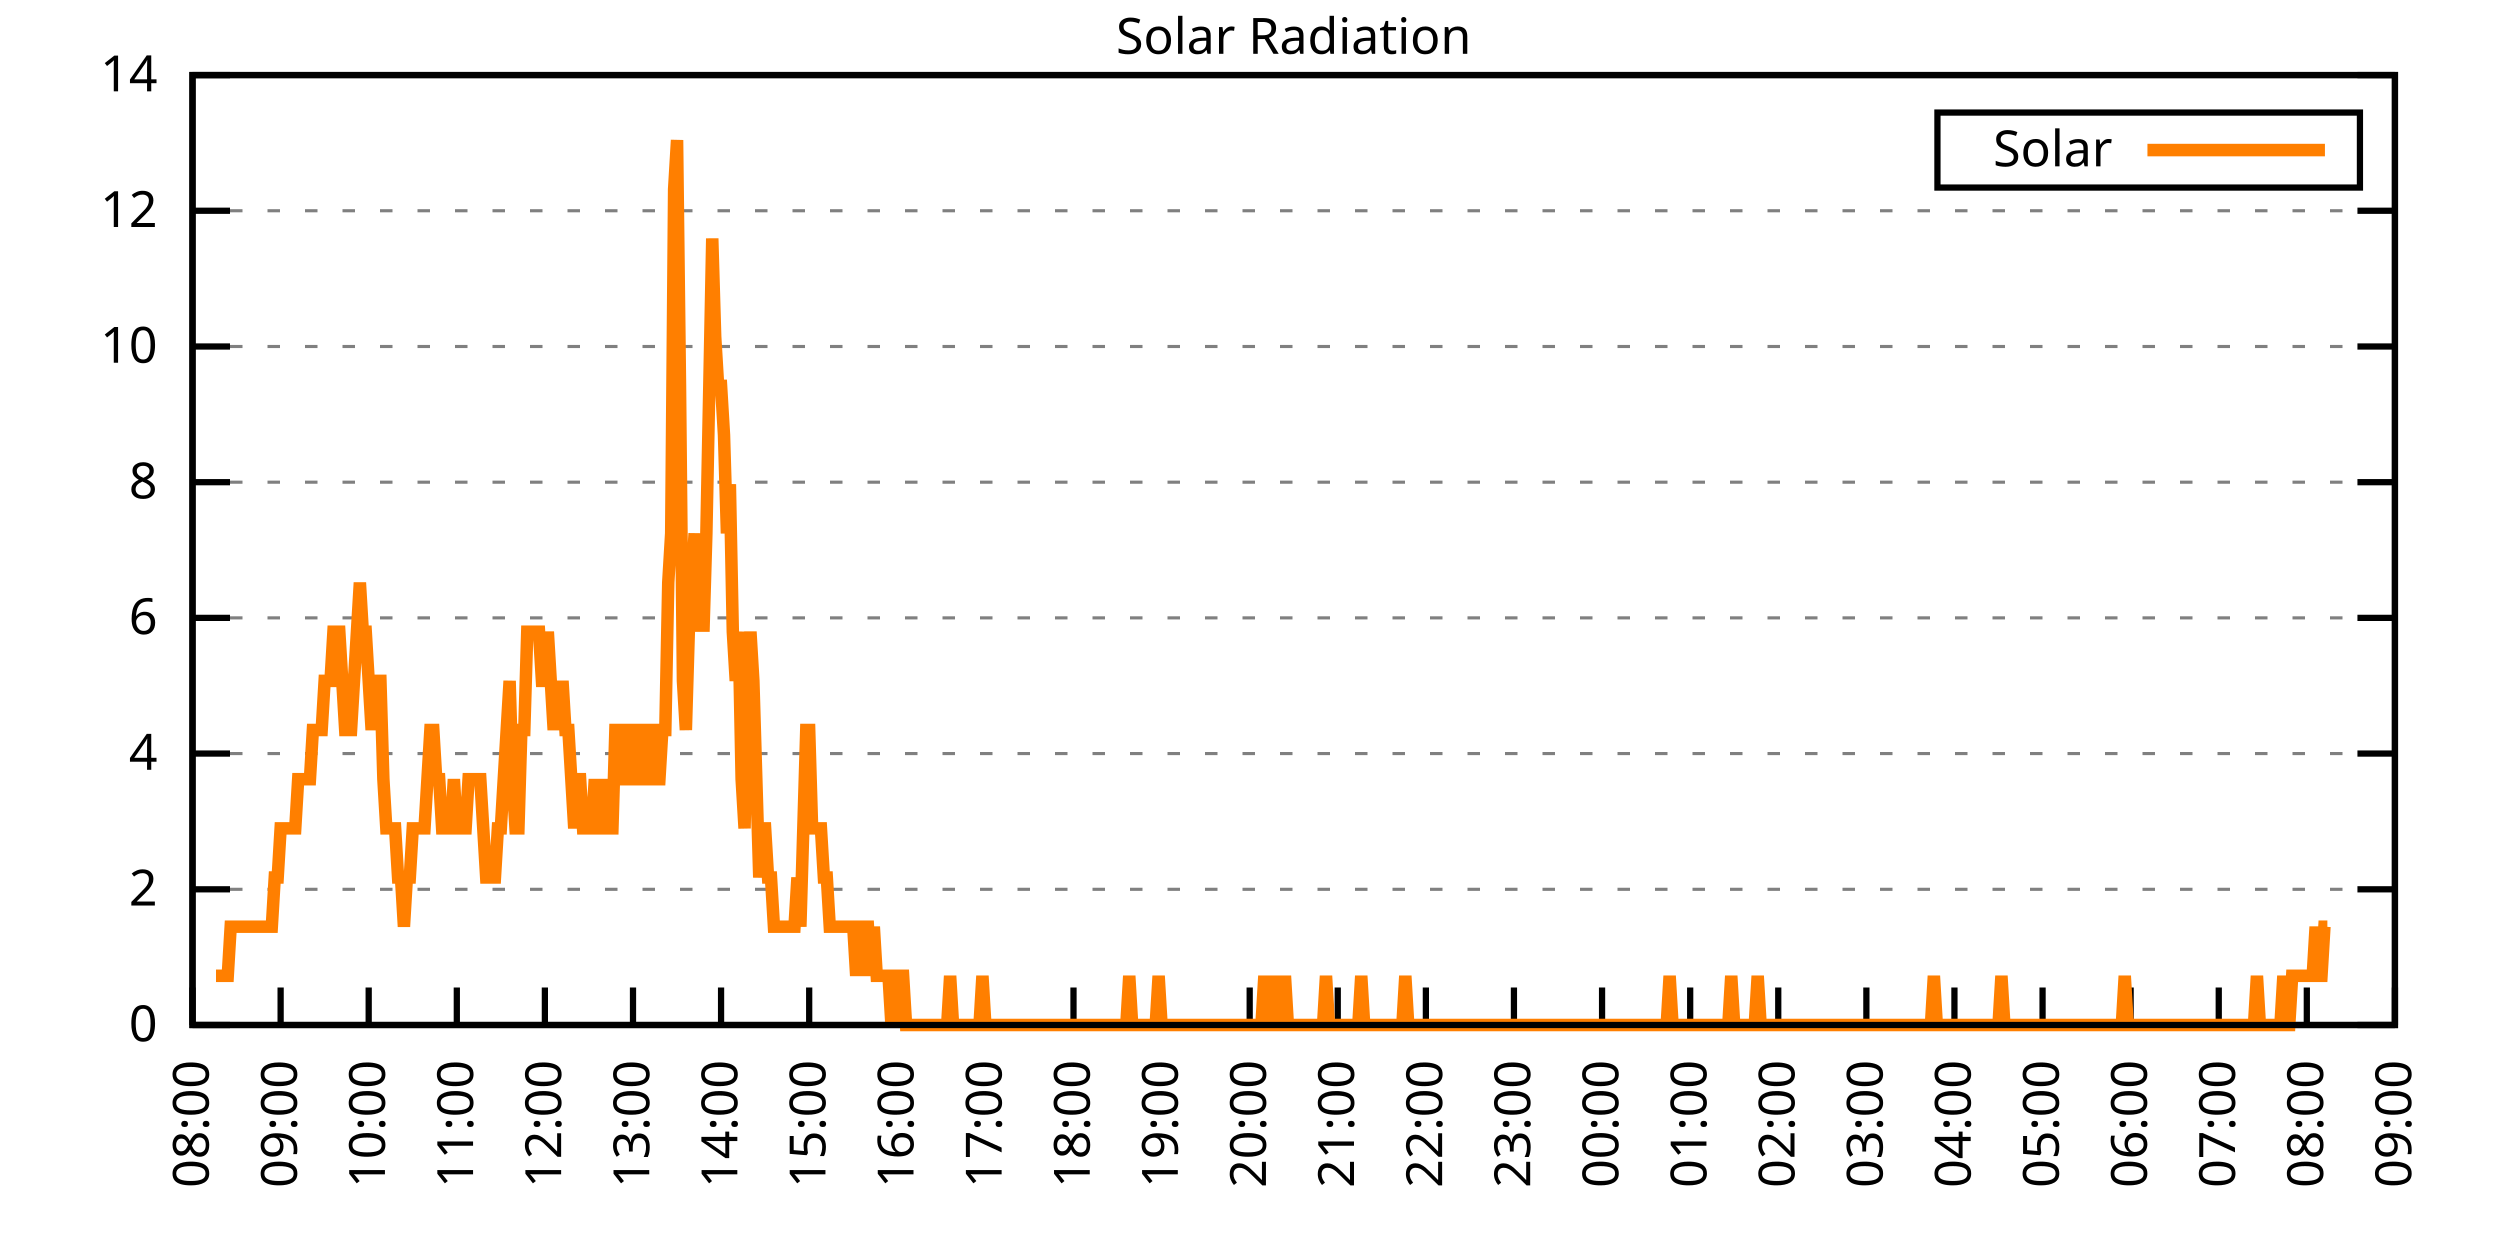
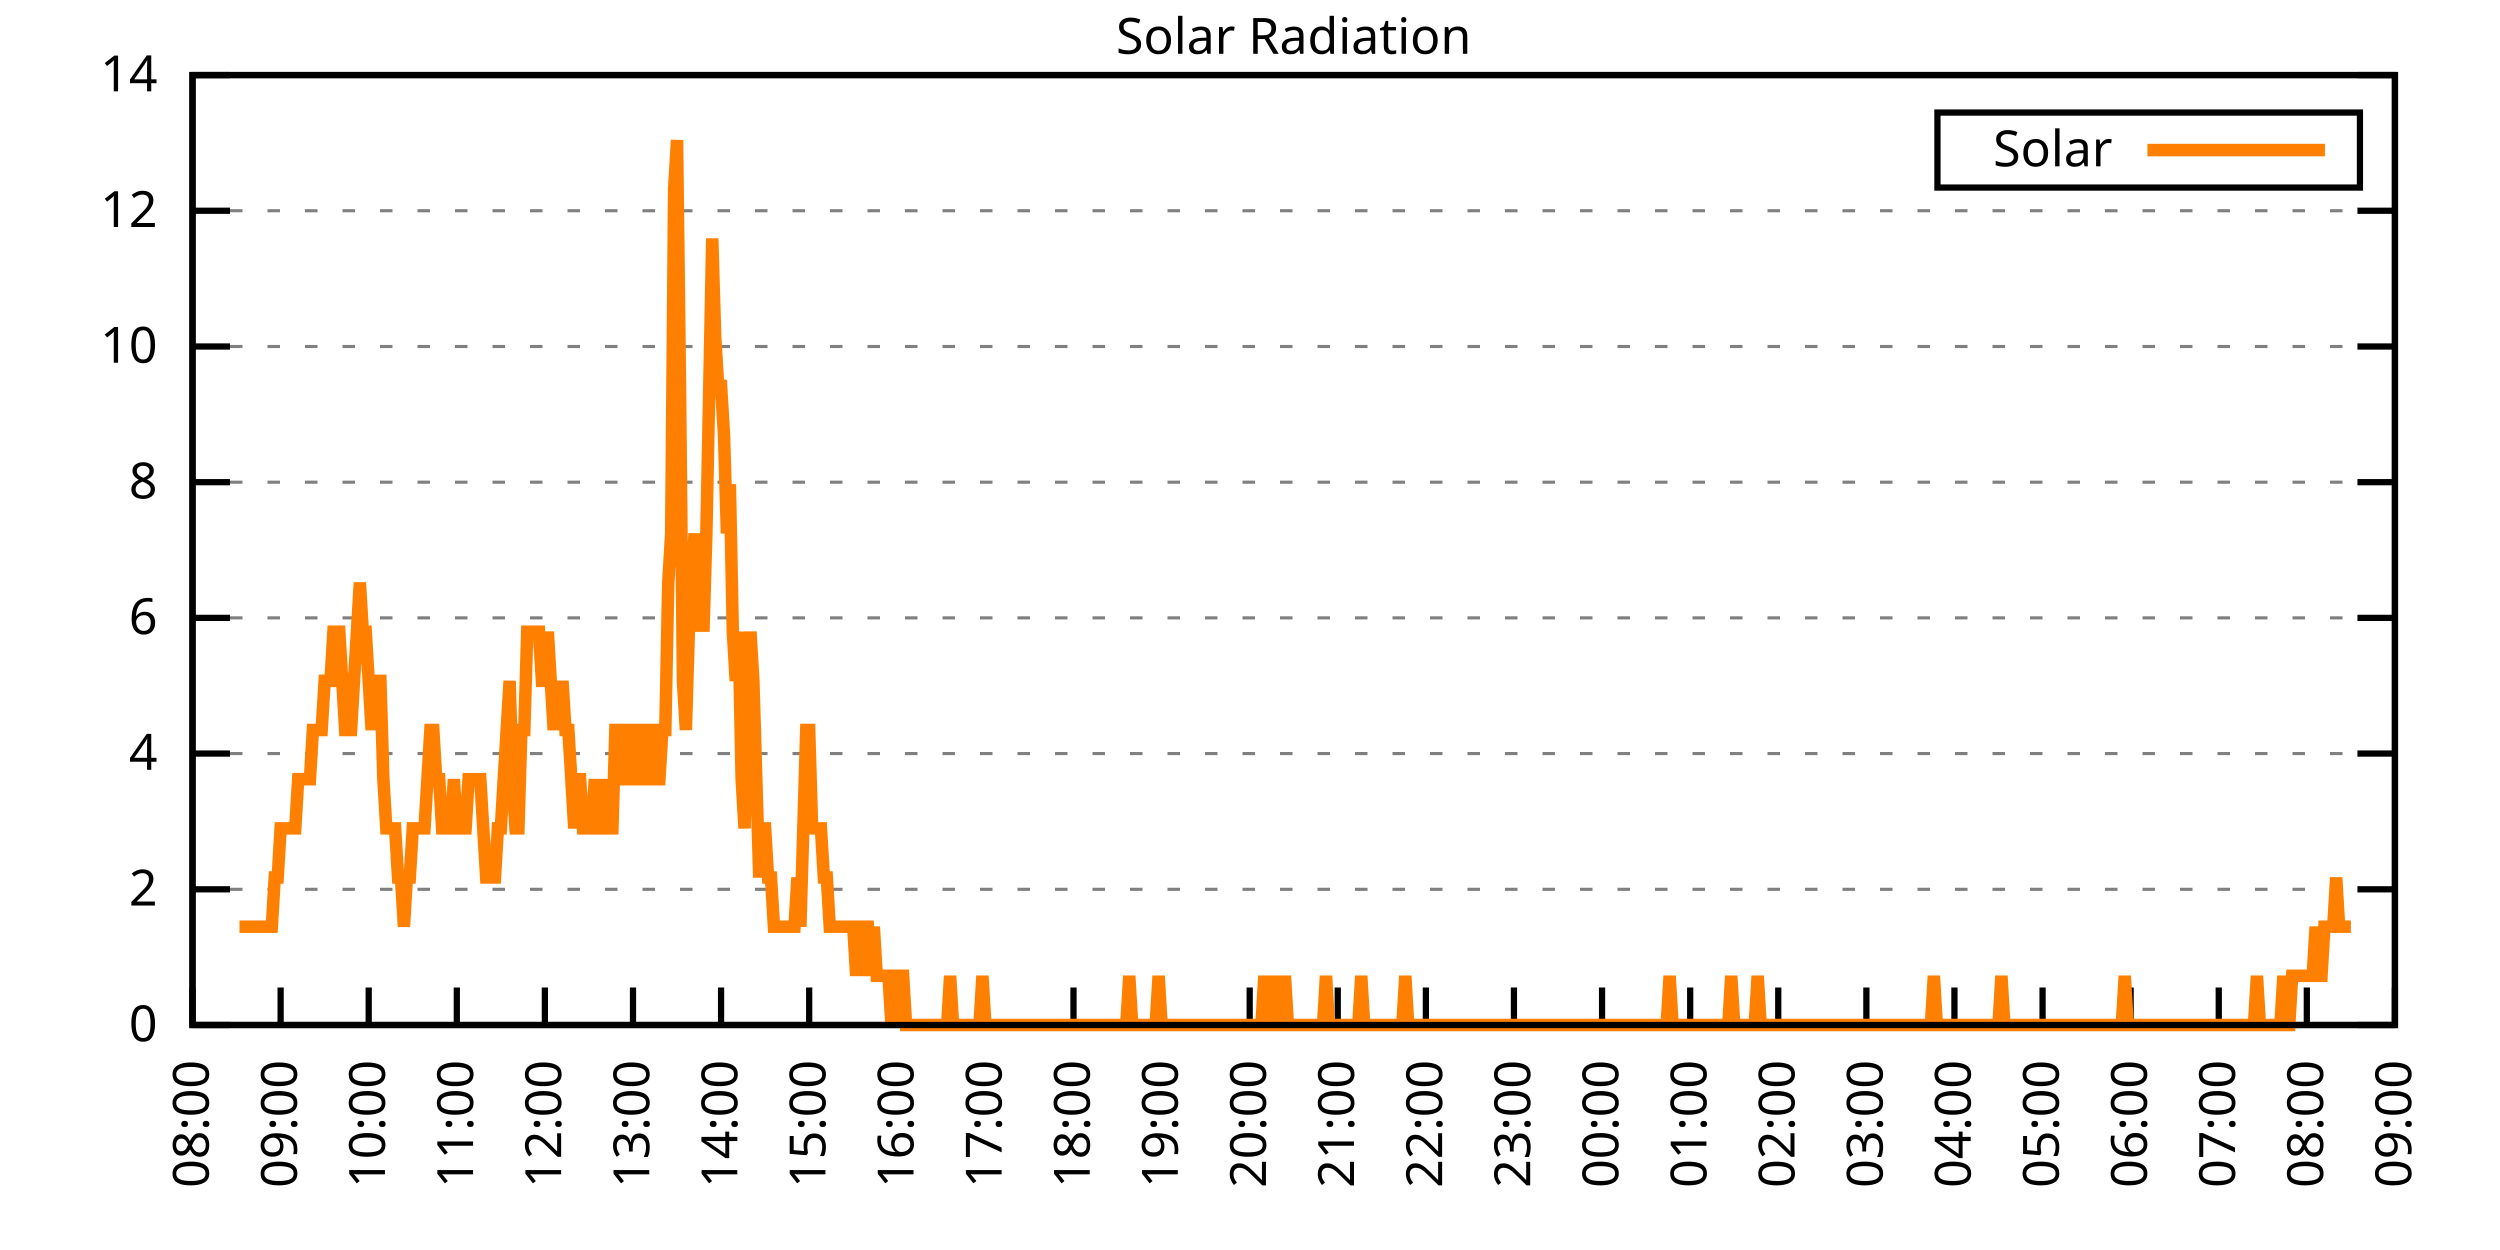
<svg xmlns="http://www.w3.org/2000/svg" xmlns:xlink="http://www.w3.org/1999/xlink" width="400" height="200" viewBox="0 0 400 200">
  <g id="gnuplot_canvas">
    <rect x="0" y="0" width="400" height="200" fill="none" />
    <defs>
      <circle id="gpDot" r="0.5" stroke-width="0.5" stroke="currentColor" />
      <path id="gpPt0" stroke-width="0.333" stroke="currentColor" d="M-1,0 h2 M0,-1 v2" />
      <path id="gpPt1" stroke-width="0.333" stroke="currentColor" d="M-1,-1 L1,1 M1,-1 L-1,1" />
      <path id="gpPt2" stroke-width="0.333" stroke="currentColor" d="M-1,0 L1,0 M0,-1 L0,1 M-1,-1 L1,1 M-1,1 L1,-1" />
      <rect id="gpPt3" stroke-width="0.333" stroke="currentColor" x="-1" y="-1" width="2" height="2" />
      <rect id="gpPt4" stroke-width="0.333" stroke="currentColor" fill="currentColor" x="-1" y="-1" width="2" height="2" />
      <circle id="gpPt5" stroke-width="0.333" stroke="currentColor" cx="0" cy="0" r="1" />
      <use xlink:href="#gpPt5" id="gpPt6" fill="currentColor" stroke="none" />
      <path id="gpPt7" stroke-width="0.333" stroke="currentColor" d="M0,-1.33 L-1.33,0.67 L1.33,0.67 z" />
      <use xlink:href="#gpPt7" id="gpPt8" fill="currentColor" stroke="none" />
      <use xlink:href="#gpPt7" id="gpPt9" stroke="currentColor" transform="rotate(180)" />
      <use xlink:href="#gpPt9" id="gpPt10" fill="currentColor" stroke="none" />
      <use xlink:href="#gpPt3" id="gpPt11" stroke="currentColor" transform="rotate(45)" />
      <use xlink:href="#gpPt11" id="gpPt12" fill="currentColor" stroke="none" />
      <path id="gpPt13" stroke-width="0.333" stroke="currentColor" d="M0,1.330 L1.265,0.411 L0.782,-1.067 L-0.782,-1.076 L-1.265,0.411 z" />
      <use xlink:href="#gpPt13" id="gpPt14" fill="currentColor" stroke="none" />
      <filter id="textbox" filterUnits="objectBoundingBox" x="0" y="0" height="1" width="1">
        <feFlood flood-color="white" flood-opacity="1" result="bgnd" />
        <feComposite in="SourceGraphic" in2="bgnd" operator="atop" />
      </filter>
      <filter id="greybox" filterUnits="objectBoundingBox" x="0" y="0" height="1" width="1">
        <feFlood flood-color="lightgrey" flood-opacity="1" result="grey" />
        <feComposite in="SourceGraphic" in2="grey" operator="atop" />
      </filter>
    </defs>
    <g fill="none" color="white" stroke="currentColor" stroke-width="1.00" stroke-linecap="butt" stroke-linejoin="miter">
</g>
    <g fill="none" color="black" stroke="currentColor" stroke-width="1.00" stroke-linecap="butt" stroke-linejoin="miter">
      <g stroke="none" shape-rendering="crispEdges">
        <polygon fill="rgb(255, 255, 255)" points="30.80,164.00 383.18,164.00 383.18,12.02 30.80,12.02 " />
      </g>
    </g>
    <g fill="none" color="black" stroke="currentColor" stroke-width="1.00" stroke-linecap="butt" stroke-linejoin="miter">
</g>
    <g fill="none" color="black" stroke="black" stroke-width="0.50" stroke-linecap="butt" stroke-linejoin="miter">
</g>
    <g fill="none" color="gray" stroke="currentColor" stroke-width="0.50" stroke-linecap="butt" stroke-linejoin="miter">
      <path stroke="gray" stroke-dasharray="2,4" class="gridline" d="M30.80,164.00 L383.19,164.00  " />
    </g>
    <g fill="none" color="gray" stroke="gray" stroke-width="1.00" stroke-linecap="butt" stroke-linejoin="miter">
</g>
    <g fill="none" color="black" stroke="currentColor" stroke-width="1.00" stroke-linecap="butt" stroke-linejoin="miter">
      <path stroke="black" d="M30.80,164.00 L36.80,164.00 M383.19,164.00 L377.19,164.00  " />
      <g transform="translate(25.20,166.60)" stroke="none" fill="black" font-family="Sans" font-size="8.00" text-anchor="end">
        <text>
          <tspan font-family="Sans"> 0</tspan>
        </text>
      </g>
    </g>
    <g fill="none" color="black" stroke="currentColor" stroke-width="1.00" stroke-linecap="butt" stroke-linejoin="miter">
</g>
    <g fill="none" color="black" stroke="black" stroke-width="0.50" stroke-linecap="butt" stroke-linejoin="miter">
</g>
    <g fill="none" color="gray" stroke="currentColor" stroke-width="0.50" stroke-linecap="butt" stroke-linejoin="miter">
      <path stroke="gray" stroke-dasharray="2,4" class="gridline" d="M30.80,142.29 L383.19,142.29  " />
    </g>
    <g fill="none" color="gray" stroke="gray" stroke-width="1.00" stroke-linecap="butt" stroke-linejoin="miter">
</g>
    <g fill="none" color="black" stroke="currentColor" stroke-width="1.00" stroke-linecap="butt" stroke-linejoin="miter">
      <path stroke="black" d="M30.80,142.29 L36.80,142.29 M383.19,142.29 L377.19,142.29  " />
      <g transform="translate(25.20,144.89)" stroke="none" fill="black" font-family="Sans" font-size="8.00" text-anchor="end">
        <text>
          <tspan font-family="Sans"> 2</tspan>
        </text>
      </g>
    </g>
    <g fill="none" color="black" stroke="currentColor" stroke-width="1.00" stroke-linecap="butt" stroke-linejoin="miter">
</g>
    <g fill="none" color="black" stroke="black" stroke-width="0.50" stroke-linecap="butt" stroke-linejoin="miter">
</g>
    <g fill="none" color="gray" stroke="currentColor" stroke-width="0.50" stroke-linecap="butt" stroke-linejoin="miter">
      <path stroke="gray" stroke-dasharray="2,4" class="gridline" d="M30.80,120.57 L383.19,120.57  " />
    </g>
    <g fill="none" color="gray" stroke="gray" stroke-width="1.00" stroke-linecap="butt" stroke-linejoin="miter">
</g>
    <g fill="none" color="black" stroke="currentColor" stroke-width="1.00" stroke-linecap="butt" stroke-linejoin="miter">
      <path stroke="black" d="M30.80,120.57 L36.80,120.57 M383.19,120.57 L377.19,120.57  " />
      <g transform="translate(25.20,123.17)" stroke="none" fill="black" font-family="Sans" font-size="8.00" text-anchor="end">
        <text>
          <tspan font-family="Sans"> 4</tspan>
        </text>
      </g>
    </g>
    <g fill="none" color="black" stroke="currentColor" stroke-width="1.00" stroke-linecap="butt" stroke-linejoin="miter">
</g>
    <g fill="none" color="black" stroke="black" stroke-width="0.50" stroke-linecap="butt" stroke-linejoin="miter">
</g>
    <g fill="none" color="gray" stroke="currentColor" stroke-width="0.50" stroke-linecap="butt" stroke-linejoin="miter">
      <path stroke="gray" stroke-dasharray="2,4" class="gridline" d="M30.80,98.86 L383.19,98.86  " />
    </g>
    <g fill="none" color="gray" stroke="gray" stroke-width="1.00" stroke-linecap="butt" stroke-linejoin="miter">
</g>
    <g fill="none" color="black" stroke="currentColor" stroke-width="1.00" stroke-linecap="butt" stroke-linejoin="miter">
      <path stroke="black" d="M30.80,98.86 L36.80,98.86 M383.19,98.86 L377.19,98.86  " />
      <g transform="translate(25.20,101.46)" stroke="none" fill="black" font-family="Sans" font-size="8.00" text-anchor="end">
        <text>
          <tspan font-family="Sans"> 6</tspan>
        </text>
      </g>
    </g>
    <g fill="none" color="black" stroke="currentColor" stroke-width="1.00" stroke-linecap="butt" stroke-linejoin="miter">
</g>
    <g fill="none" color="black" stroke="black" stroke-width="0.50" stroke-linecap="butt" stroke-linejoin="miter">
</g>
    <g fill="none" color="gray" stroke="currentColor" stroke-width="0.50" stroke-linecap="butt" stroke-linejoin="miter">
      <path stroke="gray" stroke-dasharray="2,4" class="gridline" d="M30.80,77.15 L383.19,77.15  " />
    </g>
    <g fill="none" color="gray" stroke="gray" stroke-width="1.00" stroke-linecap="butt" stroke-linejoin="miter">
</g>
    <g fill="none" color="black" stroke="currentColor" stroke-width="1.00" stroke-linecap="butt" stroke-linejoin="miter">
      <path stroke="black" d="M30.80,77.15 L36.80,77.15 M383.19,77.15 L377.19,77.15  " />
      <g transform="translate(25.20,79.75)" stroke="none" fill="black" font-family="Sans" font-size="8.00" text-anchor="end">
        <text>
          <tspan font-family="Sans"> 8</tspan>
        </text>
      </g>
    </g>
    <g fill="none" color="black" stroke="currentColor" stroke-width="1.00" stroke-linecap="butt" stroke-linejoin="miter">
</g>
    <g fill="none" color="black" stroke="black" stroke-width="0.50" stroke-linecap="butt" stroke-linejoin="miter">
</g>
    <g fill="none" color="gray" stroke="currentColor" stroke-width="0.50" stroke-linecap="butt" stroke-linejoin="miter">
      <path stroke="gray" stroke-dasharray="2,4" class="gridline" d="M30.80,55.44 L383.19,55.44  " />
    </g>
    <g fill="none" color="gray" stroke="gray" stroke-width="1.00" stroke-linecap="butt" stroke-linejoin="miter">
</g>
    <g fill="none" color="black" stroke="currentColor" stroke-width="1.00" stroke-linecap="butt" stroke-linejoin="miter">
      <path stroke="black" d="M30.80,55.44 L36.80,55.44 M383.19,55.44 L377.19,55.44  " />
      <g transform="translate(25.20,58.04)" stroke="none" fill="black" font-family="Sans" font-size="8.00" text-anchor="end">
        <text>
          <tspan font-family="Sans"> 10</tspan>
        </text>
      </g>
    </g>
    <g fill="none" color="black" stroke="currentColor" stroke-width="1.00" stroke-linecap="butt" stroke-linejoin="miter">
</g>
    <g fill="none" color="black" stroke="black" stroke-width="0.50" stroke-linecap="butt" stroke-linejoin="miter">
</g>
    <g fill="none" color="gray" stroke="currentColor" stroke-width="0.50" stroke-linecap="butt" stroke-linejoin="miter">
      <path stroke="gray" stroke-dasharray="2,4" class="gridline" d="M30.80,33.72 L383.19,33.72  " />
    </g>
    <g fill="none" color="gray" stroke="gray" stroke-width="1.00" stroke-linecap="butt" stroke-linejoin="miter">
</g>
    <g fill="none" color="black" stroke="currentColor" stroke-width="1.00" stroke-linecap="butt" stroke-linejoin="miter">
      <path stroke="black" d="M30.80,33.72 L36.80,33.72 M383.19,33.72 L377.19,33.72  " />
      <g transform="translate(25.20,36.32)" stroke="none" fill="black" font-family="Sans" font-size="8.00" text-anchor="end">
        <text>
          <tspan font-family="Sans"> 12</tspan>
        </text>
      </g>
    </g>
    <g fill="none" color="black" stroke="currentColor" stroke-width="1.00" stroke-linecap="butt" stroke-linejoin="miter">
</g>
    <g fill="none" color="black" stroke="black" stroke-width="0.50" stroke-linecap="butt" stroke-linejoin="miter">
</g>
    <g fill="none" color="gray" stroke="currentColor" stroke-width="0.50" stroke-linecap="butt" stroke-linejoin="miter">
      <path stroke="gray" stroke-dasharray="2,4" class="gridline" d="M30.80,12.01 L383.19,12.01  " />
    </g>
    <g fill="none" color="gray" stroke="gray" stroke-width="1.00" stroke-linecap="butt" stroke-linejoin="miter">
</g>
    <g fill="none" color="black" stroke="currentColor" stroke-width="1.00" stroke-linecap="butt" stroke-linejoin="miter">
      <path stroke="black" d="M30.80,12.01 L36.80,12.01 M383.19,12.01 L377.19,12.01  " />
      <g transform="translate(25.20,14.61)" stroke="none" fill="black" font-family="Sans" font-size="8.00" text-anchor="end">
        <text>
          <tspan font-family="Sans"> 14</tspan>
        </text>
      </g>
    </g>
    <g fill="none" color="black" stroke="currentColor" stroke-width="1.00" stroke-linecap="butt" stroke-linejoin="miter">
      <path stroke="black" d="M30.80,164.00 L30.80,158.00  " />
      <g transform="translate(33.40,169.60) rotate(270.00)" stroke="none" fill="black" font-family="Sans" font-size="8.00" text-anchor="end">
        <text>
          <tspan font-family="Sans">08:00</tspan>
        </text>
      </g>
    </g>
    <g fill="none" color="black" stroke="currentColor" stroke-width="1.00" stroke-linecap="butt" stroke-linejoin="miter">
      <path stroke="black" d="M44.90,164.00 L44.90,158.00  " />
      <g transform="translate(47.50,169.60) rotate(270.00)" stroke="none" fill="black" font-family="Sans" font-size="8.00" text-anchor="end">
        <text>
          <tspan font-family="Sans">09:00</tspan>
        </text>
      </g>
    </g>
    <g fill="none" color="black" stroke="currentColor" stroke-width="1.00" stroke-linecap="butt" stroke-linejoin="miter">
      <path stroke="black" d="M58.99,164.00 L58.99,158.00  " />
      <g transform="translate(61.59,169.60) rotate(270.00)" stroke="none" fill="black" font-family="Sans" font-size="8.00" text-anchor="end">
        <text>
          <tspan font-family="Sans">10:00</tspan>
        </text>
      </g>
    </g>
    <g fill="none" color="black" stroke="currentColor" stroke-width="1.00" stroke-linecap="butt" stroke-linejoin="miter">
      <path stroke="black" d="M73.09,164.00 L73.09,158.00  " />
      <g transform="translate(75.69,169.60) rotate(270.00)" stroke="none" fill="black" font-family="Sans" font-size="8.00" text-anchor="end">
        <text>
          <tspan font-family="Sans">11:00</tspan>
        </text>
      </g>
    </g>
    <g fill="none" color="black" stroke="currentColor" stroke-width="1.00" stroke-linecap="butt" stroke-linejoin="miter">
      <path stroke="black" d="M87.18,164.00 L87.18,158.00  " />
      <g transform="translate(89.78,169.60) rotate(270.00)" stroke="none" fill="black" font-family="Sans" font-size="8.00" text-anchor="end">
        <text>
          <tspan font-family="Sans">12:00</tspan>
        </text>
      </g>
    </g>
    <g fill="none" color="black" stroke="currentColor" stroke-width="1.00" stroke-linecap="butt" stroke-linejoin="miter">
      <path stroke="black" d="M101.28,164.00 L101.28,158.00  " />
      <g transform="translate(103.88,169.60) rotate(270.00)" stroke="none" fill="black" font-family="Sans" font-size="8.00" text-anchor="end">
        <text>
          <tspan font-family="Sans">13:00</tspan>
        </text>
      </g>
    </g>
    <g fill="none" color="black" stroke="currentColor" stroke-width="1.00" stroke-linecap="butt" stroke-linejoin="miter">
      <path stroke="black" d="M115.37,164.00 L115.37,158.00  " />
      <g transform="translate(117.97,169.60) rotate(270.00)" stroke="none" fill="black" font-family="Sans" font-size="8.00" text-anchor="end">
        <text>
          <tspan font-family="Sans">14:00</tspan>
        </text>
      </g>
    </g>
    <g fill="none" color="black" stroke="currentColor" stroke-width="1.00" stroke-linecap="butt" stroke-linejoin="miter">
      <path stroke="black" d="M129.47,164.00 L129.47,158.00  " />
      <g transform="translate(132.07,169.60) rotate(270.00)" stroke="none" fill="black" font-family="Sans" font-size="8.00" text-anchor="end">
        <text>
          <tspan font-family="Sans">15:00</tspan>
        </text>
      </g>
    </g>
    <g fill="none" color="black" stroke="currentColor" stroke-width="1.00" stroke-linecap="butt" stroke-linejoin="miter">
      <path stroke="black" d="M143.56,164.00 L143.56,158.00  " />
      <g transform="translate(146.16,169.60) rotate(270.00)" stroke="none" fill="black" font-family="Sans" font-size="8.00" text-anchor="end">
        <text>
          <tspan font-family="Sans">16:00</tspan>
        </text>
      </g>
    </g>
    <g fill="none" color="black" stroke="currentColor" stroke-width="1.00" stroke-linecap="butt" stroke-linejoin="miter">
      <path stroke="black" d="M157.66,164.00 L157.66,158.00  " />
      <g transform="translate(160.26,169.60) rotate(270.00)" stroke="none" fill="black" font-family="Sans" font-size="8.00" text-anchor="end">
        <text>
          <tspan font-family="Sans">17:00</tspan>
        </text>
      </g>
    </g>
    <g fill="none" color="black" stroke="currentColor" stroke-width="1.00" stroke-linecap="butt" stroke-linejoin="miter">
      <path stroke="black" d="M171.76,164.00 L171.76,158.00  " />
      <g transform="translate(174.36,169.60) rotate(270.00)" stroke="none" fill="black" font-family="Sans" font-size="8.00" text-anchor="end">
        <text>
          <tspan font-family="Sans">18:00</tspan>
        </text>
      </g>
    </g>
    <g fill="none" color="black" stroke="currentColor" stroke-width="1.00" stroke-linecap="butt" stroke-linejoin="miter">
      <path stroke="black" d="M185.85,164.00 L185.85,158.00  " />
      <g transform="translate(188.45,169.60) rotate(270.00)" stroke="none" fill="black" font-family="Sans" font-size="8.00" text-anchor="end">
        <text>
          <tspan font-family="Sans">19:00</tspan>
        </text>
      </g>
    </g>
    <g fill="none" color="black" stroke="currentColor" stroke-width="1.00" stroke-linecap="butt" stroke-linejoin="miter">
      <path stroke="black" d="M199.95,164.00 L199.95,158.00  " />
      <g transform="translate(202.55,169.60) rotate(270.00)" stroke="none" fill="black" font-family="Sans" font-size="8.00" text-anchor="end">
        <text>
          <tspan font-family="Sans">20:00</tspan>
        </text>
      </g>
    </g>
    <g fill="none" color="black" stroke="currentColor" stroke-width="1.00" stroke-linecap="butt" stroke-linejoin="miter">
      <path stroke="black" d="M214.04,164.00 L214.04,158.00  " />
      <g transform="translate(216.64,169.60) rotate(270.00)" stroke="none" fill="black" font-family="Sans" font-size="8.00" text-anchor="end">
        <text>
          <tspan font-family="Sans">21:00</tspan>
        </text>
      </g>
    </g>
    <g fill="none" color="black" stroke="currentColor" stroke-width="1.00" stroke-linecap="butt" stroke-linejoin="miter">
      <path stroke="black" d="M228.14,164.00 L228.14,158.00  " />
      <g transform="translate(230.74,169.60) rotate(270.00)" stroke="none" fill="black" font-family="Sans" font-size="8.00" text-anchor="end">
        <text>
          <tspan font-family="Sans">22:00</tspan>
        </text>
      </g>
    </g>
    <g fill="none" color="black" stroke="currentColor" stroke-width="1.00" stroke-linecap="butt" stroke-linejoin="miter">
      <path stroke="black" d="M242.23,164.00 L242.23,158.00  " />
      <g transform="translate(244.83,169.60) rotate(270.00)" stroke="none" fill="black" font-family="Sans" font-size="8.00" text-anchor="end">
        <text>
          <tspan font-family="Sans">23:00</tspan>
        </text>
      </g>
    </g>
    <g fill="none" color="black" stroke="currentColor" stroke-width="1.00" stroke-linecap="butt" stroke-linejoin="miter">
      <path stroke="black" d="M256.33,164.00 L256.33,158.00  " />
      <g transform="translate(258.93,169.60) rotate(270.00)" stroke="none" fill="black" font-family="Sans" font-size="8.00" text-anchor="end">
        <text>
          <tspan font-family="Sans">00:00</tspan>
        </text>
      </g>
    </g>
    <g fill="none" color="black" stroke="currentColor" stroke-width="1.00" stroke-linecap="butt" stroke-linejoin="miter">
      <path stroke="black" d="M270.43,164.00 L270.43,158.00  " />
      <g transform="translate(273.03,169.60) rotate(270.00)" stroke="none" fill="black" font-family="Sans" font-size="8.00" text-anchor="end">
        <text>
          <tspan font-family="Sans">01:00</tspan>
        </text>
      </g>
    </g>
    <g fill="none" color="black" stroke="currentColor" stroke-width="1.00" stroke-linecap="butt" stroke-linejoin="miter">
      <path stroke="black" d="M284.52,164.00 L284.52,158.00  " />
      <g transform="translate(287.12,169.60) rotate(270.00)" stroke="none" fill="black" font-family="Sans" font-size="8.00" text-anchor="end">
        <text>
          <tspan font-family="Sans">02:00</tspan>
        </text>
      </g>
    </g>
    <g fill="none" color="black" stroke="currentColor" stroke-width="1.00" stroke-linecap="butt" stroke-linejoin="miter">
      <path stroke="black" d="M298.62,164.00 L298.62,158.00  " />
      <g transform="translate(301.22,169.60) rotate(270.00)" stroke="none" fill="black" font-family="Sans" font-size="8.00" text-anchor="end">
        <text>
          <tspan font-family="Sans">03:00</tspan>
        </text>
      </g>
    </g>
    <g fill="none" color="black" stroke="currentColor" stroke-width="1.00" stroke-linecap="butt" stroke-linejoin="miter">
      <path stroke="black" d="M312.71,164.00 L312.71,158.00  " />
      <g transform="translate(315.31,169.60) rotate(270.00)" stroke="none" fill="black" font-family="Sans" font-size="8.00" text-anchor="end">
        <text>
          <tspan font-family="Sans">04:00</tspan>
        </text>
      </g>
    </g>
    <g fill="none" color="black" stroke="currentColor" stroke-width="1.00" stroke-linecap="butt" stroke-linejoin="miter">
      <path stroke="black" d="M326.81,164.00 L326.81,158.00  " />
      <g transform="translate(329.41,169.60) rotate(270.00)" stroke="none" fill="black" font-family="Sans" font-size="8.00" text-anchor="end">
        <text>
          <tspan font-family="Sans">05:00</tspan>
        </text>
      </g>
    </g>
    <g fill="none" color="black" stroke="currentColor" stroke-width="1.00" stroke-linecap="butt" stroke-linejoin="miter">
      <path stroke="black" d="M340.90,164.00 L340.90,158.00  " />
      <g transform="translate(343.50,169.60) rotate(270.00)" stroke="none" fill="black" font-family="Sans" font-size="8.00" text-anchor="end">
        <text>
          <tspan font-family="Sans">06:00</tspan>
        </text>
      </g>
    </g>
    <g fill="none" color="black" stroke="currentColor" stroke-width="1.00" stroke-linecap="butt" stroke-linejoin="miter">
      <path stroke="black" d="M355.00,164.00 L355.00,158.00  " />
      <g transform="translate(357.60,169.60) rotate(270.00)" stroke="none" fill="black" font-family="Sans" font-size="8.00" text-anchor="end">
        <text>
          <tspan font-family="Sans">07:00</tspan>
        </text>
      </g>
    </g>
    <g fill="none" color="black" stroke="currentColor" stroke-width="1.00" stroke-linecap="butt" stroke-linejoin="miter">
      <path stroke="black" d="M369.09,164.00 L369.09,158.00  " />
      <g transform="translate(371.69,169.60) rotate(270.00)" stroke="none" fill="black" font-family="Sans" font-size="8.00" text-anchor="end">
        <text>
          <tspan font-family="Sans">08:00</tspan>
        </text>
      </g>
    </g>
    <g fill="none" color="black" stroke="currentColor" stroke-width="1.00" stroke-linecap="butt" stroke-linejoin="miter">
      <path stroke="black" d="M383.19,164.00 L383.19,158.00  " />
      <g transform="translate(385.79,169.60) rotate(270.00)" stroke="none" fill="black" font-family="Sans" font-size="8.00" text-anchor="end">
        <text>
          <tspan font-family="Sans">09:00</tspan>
        </text>
      </g>
    </g>
    <g fill="none" color="black" stroke="currentColor" stroke-width="1.00" stroke-linecap="butt" stroke-linejoin="miter">
</g>
    <g fill="none" color="black" stroke="currentColor" stroke-width="1.00" stroke-linecap="butt" stroke-linejoin="miter">
      <path stroke="black" d="M30.80,12.01 L30.80,164.00 L383.19,164.00 L383.19,12.01 L30.80,12.01 Z  " />
    </g>
    <g fill="none" color="black" stroke="currentColor" stroke-width="1.00" stroke-linecap="butt" stroke-linejoin="miter">
</g>
    <g fill="none" color="black" stroke="currentColor" stroke-width="1.00" stroke-linecap="butt" stroke-linejoin="miter">
      <path stroke="black" d="M309.99,30.01 L309.99,18.01 L377.59,18.01 L377.59,30.01 L309.99,30.01 Z  " />
    </g>
    <g id="Solar_Radiation_plot_1">
      <g fill="none" color="white" stroke="black" stroke-width="2.00" stroke-linecap="butt" stroke-linejoin="miter">
</g>
      <g fill="none" color="black" stroke="currentColor" stroke-width="2.00" stroke-linecap="butt" stroke-linejoin="miter">
        <g transform="translate(337.99,26.61)" stroke="none" fill="black" font-family="Sans" font-size="8.00" text-anchor="end">
          <text>
            <tspan font-family="Sans">Solar</tspan>
          </text>
        </g>
      </g>
      <g fill="none" color="black" stroke="currentColor" stroke-width="2.00" stroke-linecap="butt" stroke-linejoin="miter">
-         <path stroke="rgb(255, 127,   0)" d="M343.59,24.01 L371.99,24.01 M34.56,156.13 L35.03,156.13 L35.50,156.13 L35.97,156.13 L36.44,156.13 L36.91,148.27   L37.38,148.27 L37.85,148.27 L38.32,148.27 L38.79,148.27 L39.26,148.27 L39.73,148.27 L40.20,148.27 L40.67,148.27   L41.14,148.27 L41.61,148.27 L42.08,148.27 L42.55,148.27 L43.02,148.27 L43.49,148.27 L43.96,140.40 L44.43,140.40   L44.90,132.54 L45.37,132.54 L45.84,132.54 L46.31,132.54 L46.78,132.54 L47.24,132.54 L47.71,124.67 L48.18,124.67   L48.65,124.67 L49.12,124.67 L49.59,124.67 L50.06,116.80 L50.53,116.80 L51.00,116.80 L51.47,116.80 L51.94,108.94   L52.41,108.94 L52.88,108.94 L53.35,101.07 L53.82,101.07 L54.29,101.07 L54.76,108.94 L55.23,116.80 L55.70,116.80   L56.17,116.80 L56.64,108.94 L57.11,101.07 L57.58,93.21 L58.05,101.07 L58.52,101.07 L58.99,108.94 L59.46,116.80   L59.93,108.94 L60.40,108.94 L60.87,108.94 L61.34,124.67 L61.81,132.54 L62.28,132.54 L62.75,132.54 L63.22,132.54   L63.69,140.40 L64.16,140.40 L64.63,148.27 L65.10,140.40 L65.57,140.40 L66.04,132.54 L66.51,132.54 L66.98,132.54   L67.45,132.54 L67.92,132.54 L68.39,124.67 L68.86,116.80 L69.33,116.80 L69.80,124.67 L70.27,124.67 L70.74,132.54   L71.21,132.54 L71.68,132.54 L72.15,132.54 L72.62,124.67 L73.09,132.54 L73.56,132.54 L74.03,132.54 L74.50,132.54   L74.97,124.67 L75.44,124.67 L75.91,124.67 L76.38,124.67 L76.85,124.67 L77.32,132.54 L77.79,140.40 L78.26,140.40   L78.73,140.40 L79.19,140.40 L79.66,132.54 L80.13,132.54 L80.60,124.67 L81.07,116.80 L81.54,108.94 L82.01,124.67   L82.48,132.54 L82.95,132.54 L83.42,116.80 L83.89,116.80 L84.36,101.07 L84.83,101.07 L85.30,101.07 L85.77,101.07   L86.24,101.07 L86.71,108.94 L87.18,108.94 L87.65,101.07 L88.12,108.94 L88.59,116.80 L89.06,108.94 L89.53,116.80   L90.00,108.94 L90.47,116.80 L90.94,116.80 L91.41,124.67 L91.88,132.54 L92.35,124.67 L92.82,124.67 L93.29,132.54   L93.76,132.54 L94.23,132.54 L94.70,132.54 L95.17,124.67 L95.64,132.54 L96.11,132.54 L96.58,132.54 L97.05,124.67   L97.52,132.54 L97.99,132.54 L98.46,116.80 L98.93,116.80 L99.40,116.80 L99.87,124.67 L100.34,124.67 L100.81,124.67   L101.28,116.80 L101.75,116.80 L102.22,124.67 L102.69,124.67 L103.16,124.67 L103.63,116.80 L104.10,116.80 L104.57,124.67   L105.04,124.67 L105.51,124.67 L105.98,116.80 L106.45,116.80 L106.92,93.21 L107.39,85.34 L107.86,30.28 L108.33,22.41   L108.80,61.74 L109.27,108.94 L109.74,116.80 L110.21,101.07 L110.68,93.21 L111.14,85.34 L111.61,101.07 L112.08,85.34   L112.55,101.07 L113.02,85.34 L113.49,61.74 L113.96,38.15 L114.43,53.88 L114.90,61.74 L115.37,61.74 L115.84,69.61   L116.31,85.34 L116.78,77.48 L117.25,101.07 L117.72,108.94 L118.19,101.07 L118.66,124.67 L119.13,132.54 L119.60,108.94   L120.07,101.07 L120.54,108.94 L121.01,124.67 L121.48,140.40 L121.95,132.54 L122.42,132.54 L122.89,140.40 L123.36,140.40   L123.83,148.27 L124.30,148.27 L124.77,148.27 L125.24,148.27 L125.71,148.27 L126.18,148.27 L126.65,148.27 L127.12,148.27   L127.59,140.40 L128.06,148.27 L128.53,132.54 L129.00,116.80 L129.47,116.80 L129.94,132.54 L130.41,132.54 L130.88,132.54   L131.35,132.54 L131.82,140.40 L132.29,140.40 L132.76,148.27 L133.23,148.27 L133.70,148.27 L134.17,148.27 L134.64,148.27   L135.11,148.27 L135.58,148.27 L136.05,148.27 L136.52,148.27 L136.99,156.13 L137.46,148.27 L137.93,156.13 L138.40,148.27   L138.87,148.27 L139.34,156.13 L139.81,148.27 L140.28,156.13 L140.75,156.13 L141.22,156.13 L141.69,156.13 L142.16,156.13   L142.63,164.00 L143.09,156.13 L143.56,164.00 L144.03,156.13 L144.50,156.13 L144.97,164.00 L145.44,164.00 L145.91,164.00   L146.38,164.00 L146.85,164.00 L147.32,164.00 L147.79,164.00 L148.26,164.00 L148.73,164.00 L149.20,164.00 L149.67,164.00   L150.14,164.00 L150.61,164.00 L151.08,164.00 L151.55,164.00 L152.02,156.13 L152.49,164.00 L152.96,164.00 L153.43,164.00   L153.90,164.00 L154.37,164.00 L154.84,164.00 L155.31,164.00 L155.78,164.00 L156.25,164.00 L156.72,164.00 L157.19,156.13   L157.66,164.00 L158.13,164.00 L158.60,164.00 L159.07,164.00 L159.54,164.00 L160.01,164.00 L160.48,164.00 L160.95,164.00   L161.42,164.00 L161.89,164.00 L162.36,164.00 L162.83,164.00 L163.30,164.00 L163.77,164.00 L164.24,164.00 L164.71,164.00   L165.18,164.00 L165.65,164.00 L166.12,164.00 L166.59,164.00 L167.06,164.00 L167.53,164.00 L168.00,164.00 L168.47,164.00   L168.94,164.00 L169.41,164.00 L169.88,164.00 L170.35,164.00 L170.82,164.00 L171.29,164.00 L171.76,164.00 L172.23,164.00   L172.70,164.00 L173.17,164.00 L173.64,164.00 L174.11,164.00 L174.58,164.00 L175.04,164.00 L175.51,164.00 L175.98,164.00   L176.45,164.00 L176.92,164.00 L177.39,164.00 L177.86,164.00 L178.33,164.00 L178.80,164.00 L179.27,164.00 L179.74,164.00   L180.21,164.00 L180.68,156.13 L181.15,164.00 L181.62,164.00 L182.09,164.00 L182.56,164.00 L183.03,164.00 L183.50,164.00   L183.97,164.00 L184.44,164.00 L184.91,164.00 L185.38,156.13 L185.85,164.00 L186.32,164.00 L186.79,164.00 L187.26,164.00   L187.73,164.00 L188.20,164.00 L188.67,164.00 L189.14,164.00 L189.61,164.00 L190.08,164.00 L190.55,164.00 L191.02,164.00   L191.49,164.00 L191.96,164.00 L192.43,164.00 L192.90,164.00 L193.37,164.00 L193.84,164.00 L194.31,164.00 L194.78,164.00   L195.25,164.00 L195.72,164.00 L196.19,164.00 L196.66,164.00 L197.13,164.00 L197.60,164.00 L198.07,164.00 L198.54,164.00   L199.01,164.00 L199.48,164.00 L199.95,164.00 L200.42,164.00 L200.89,164.00 L201.36,164.00 L201.83,164.00 L202.30,156.13   L202.77,164.00 L203.24,164.00 L203.71,164.00 L204.18,156.13 L204.65,164.00 L205.12,164.00 L205.59,156.13 L206.06,164.00   L206.53,164.00 L207.00,164.00 L207.46,164.00 L207.93,164.00 L208.40,164.00 L208.87,164.00 L209.34,164.00 L209.81,164.00   L210.28,164.00 L210.75,164.00 L211.22,164.00 L211.69,164.00 L212.16,156.13 L212.63,164.00 L213.10,164.00 L213.57,164.00   L214.04,164.00 L214.51,164.00 L214.98,164.00 L215.45,164.00 L215.92,164.00 L216.39,164.00 L216.86,164.00 L217.33,164.00   L217.80,156.13 L218.27,164.00 L218.74,164.00 L219.21,164.00 L219.68,164.00 L220.15,164.00 L220.62,164.00 L221.09,164.00   L221.56,164.00 L222.03,164.00 L222.50,164.00 L222.97,164.00 L223.44,164.00 L223.91,164.00 L224.38,164.00 L224.85,156.13   L225.32,164.00 L225.79,164.00 L226.26,164.00 L226.73,164.00 L227.20,164.00 L227.67,164.00 L228.14,164.00 L228.61,164.00   L229.08,164.00 L229.55,164.00 L230.02,164.00 L230.49,164.00 L230.96,164.00 L231.43,164.00 L231.90,164.00 L232.37,164.00   L232.84,164.00 L233.31,164.00 L233.78,164.00 L234.25,164.00 L234.72,164.00 L235.19,164.00 L235.66,164.00 L236.13,164.00   L236.60,164.00 L237.07,164.00 L237.54,164.00 L238.01,164.00 L238.48,164.00 L238.95,164.00 L239.41,164.00 L239.88,164.00   L240.35,164.00 L240.82,164.00 L241.29,164.00 L241.76,164.00 L242.23,164.00 L242.70,164.00 L243.17,164.00 L243.64,164.00   L244.11,164.00 L244.58,164.00 L245.05,164.00 L245.52,164.00 L245.99,164.00 L246.46,164.00 L246.93,164.00 L247.40,164.00   L247.87,164.00 L248.34,164.00 L248.81,164.00 L249.28,164.00 L249.75,164.00 L250.22,164.00 L250.69,164.00 L251.16,164.00   L251.63,164.00 L252.10,164.00 L252.57,164.00 L253.04,164.00 L253.51,164.00 L253.98,164.00 L254.45,164.00 L254.92,164.00   L255.39,164.00 L255.86,164.00 L256.33,164.00 L256.80,164.00 L257.27,164.00 L257.74,164.00 L258.21,164.00 L258.68,164.00   L259.15,164.00 L259.62,164.00 L260.09,164.00 L260.56,164.00 L261.03,164.00 L261.50,164.00 L261.97,164.00 L262.44,164.00   L262.91,164.00 L263.38,164.00 L263.85,164.00 L264.32,164.00 L264.79,164.00 L265.26,164.00 L265.73,164.00 L266.20,164.00   L266.67,164.00 L267.14,156.13 L267.61,164.00 L268.08,164.00 L268.55,164.00 L269.02,164.00 L269.49,164.00 L269.96,164.00   L270.43,164.00 L270.90,164.00 L271.36,164.00 L271.83,164.00 L272.30,164.00 L272.77,164.00 L273.24,164.00 L273.71,164.00   L274.18,164.00 L274.65,164.00 L275.12,164.00 L275.59,164.00 L276.06,164.00 L276.53,164.00 L277.00,156.13 L277.47,164.00   L277.94,164.00 L278.41,164.00 L278.88,164.00 L279.35,164.00 L279.82,164.00 L280.29,164.00 L280.76,164.00 L281.23,156.13   L281.70,164.00 L282.17,164.00 L282.64,164.00 L283.11,164.00 L283.58,164.00 L284.05,164.00 L284.52,164.00 L284.99,164.00   L285.46,164.00 L285.93,164.00 L286.40,164.00 L286.87,164.00 L287.34,164.00 L287.81,164.00 L288.28,164.00 L288.75,164.00   L289.22,164.00 L289.69,164.00 L290.16,164.00 L290.63,164.00 L291.10,164.00 L291.57,164.00 L292.04,164.00 L292.51,164.00   L292.98,164.00 L293.45,164.00 L293.92,164.00 L294.39,164.00 L294.86,164.00 L295.33,164.00 L295.80,164.00 L296.27,164.00   L296.74,164.00 L297.21,164.00 L297.68,164.00 L298.15,164.00 L298.62,164.00 L299.09,164.00 L299.56,164.00 L300.03,164.00   L300.50,164.00 L300.97,164.00 L301.44,164.00 L301.91,164.00 L302.38,164.00 L302.85,164.00 L303.31,164.00 L303.78,164.00   L304.25,164.00 L304.72,164.00 L305.19,164.00 L305.66,164.00 L306.13,164.00 L306.60,164.00 L307.07,164.00 L307.54,164.00   L308.01,164.00 L308.48,164.00 L308.95,164.00 L309.42,156.13 L309.89,164.00 L310.36,164.00 L310.83,164.00 L311.30,164.00   L311.77,164.00 L312.24,164.00 L312.71,164.00 L313.18,164.00 L313.65,164.00 L314.12,164.00 L314.59,164.00 L315.06,164.00   L315.53,164.00 L316.00,164.00 L316.47,164.00 L316.94,164.00 L317.41,164.00 L317.88,164.00 L318.35,164.00 L318.82,164.00   L319.29,164.00 L319.76,164.00 L320.23,156.13 L320.70,164.00 L321.17,164.00 L321.64,164.00 L322.11,164.00 L322.58,164.00   L323.05,164.00 L323.52,164.00 L323.99,164.00 L324.46,164.00 L324.93,164.00 L325.40,164.00 L325.87,164.00 L326.34,164.00   L326.81,164.00 L327.28,164.00 L327.75,164.00 L328.22,164.00 L328.69,164.00 L329.16,164.00 L329.63,164.00 L330.10,164.00   L330.57,164.00 L331.04,164.00 L331.51,164.00 L331.98,164.00 L332.45,164.00 L332.92,164.00 L333.39,164.00 L333.86,164.00   L334.33,164.00 L334.80,164.00 L335.26,164.00 L335.73,164.00 L336.20,164.00 L336.67,164.00 L337.14,164.00 L337.61,164.00   L338.08,164.00 L338.55,164.00 L339.02,164.00 L339.49,164.00 L339.96,156.13 L340.43,164.00 L340.90,164.00 L341.37,164.00   L341.84,164.00 L342.31,164.00 L342.78,164.00 L343.25,164.00 L343.72,164.00 L344.19,164.00 L344.66,164.00 L345.13,164.00   L345.60,164.00 L346.07,164.00 L346.54,164.00 L347.01,164.00 L347.48,164.00 L347.95,164.00 L348.42,164.00 L348.89,164.00   L349.36,164.00 L349.83,164.00 L350.30,164.00 L350.77,164.00 L351.24,164.00 L351.71,164.00 L352.18,164.00 L352.65,164.00   L353.12,164.00 L353.59,164.00 L354.06,164.00 L354.53,164.00 L355.00,164.00 L355.47,164.00 L355.94,164.00 L356.41,164.00   L356.88,164.00 L357.35,164.00 L357.82,164.00 L358.29,164.00 L358.76,164.00 L359.23,164.00 L359.70,164.00 L360.17,164.00   L360.64,164.00 L361.11,156.13 L361.58,164.00 L362.05,164.00 L362.52,164.00 L362.99,164.00 L363.46,164.00 L363.93,164.00   L364.40,164.00 L364.87,164.00 L365.34,156.13 L365.81,164.00 L366.28,164.00 L366.75,156.13 L367.21,156.13 L367.68,156.13   L368.15,156.13 L368.62,156.13 L369.09,156.13 L369.56,156.13 L370.03,156.13 L370.50,148.27 L370.97,156.13 L371.44,156.13   L371.91,148.27 L372.38,148.27  " />
+         <path stroke="rgb(255, 127,   0)" d="M343.59,24.01 L371.99,24.01 M38.32,148.27 L38.79,148.27 L39.26,148.27 L39.73,148.27 L40.20,148.27 L40.67,148.27   L41.14,148.27 L41.61,148.27 L42.08,148.27 L42.55,148.27 L43.02,148.27 L43.49,148.27 L43.96,140.40 L44.43,140.40   L44.90,132.54 L45.37,132.54 L45.84,132.54 L46.31,132.54 L46.78,132.54 L47.24,132.54 L47.71,124.67 L48.18,124.67   L48.65,124.67 L49.12,124.67 L49.59,124.67 L50.06,116.80 L50.53,116.80 L51.00,116.80 L51.47,116.80 L51.94,108.94   L52.41,108.94 L52.88,108.94 L53.35,101.07 L53.82,101.07 L54.29,101.07 L54.76,108.94 L55.23,116.80 L55.70,116.80   L56.17,116.80 L56.64,108.94 L57.11,101.07 L57.58,93.21 L58.05,101.07 L58.52,101.07 L58.99,108.94 L59.46,116.80   L59.93,108.94 L60.40,108.94 L60.87,108.94 L61.34,124.67 L61.81,132.54 L62.28,132.54 L62.75,132.54 L63.22,132.54   L63.69,140.40 L64.16,140.40 L64.63,148.27 L65.10,140.40 L65.57,140.40 L66.04,132.54 L66.51,132.54 L66.98,132.54   L67.45,132.54 L67.92,132.54 L68.39,124.67 L68.86,116.80 L69.33,116.80 L69.80,124.67 L70.27,124.67 L70.74,132.54   L71.21,132.54 L71.68,132.54 L72.15,132.54 L72.62,124.67 L73.09,132.54 L73.56,132.54 L74.03,132.54 L74.50,132.54   L74.97,124.67 L75.44,124.67 L75.91,124.67 L76.38,124.67 L76.85,124.67 L77.32,132.54 L77.79,140.40 L78.26,140.40   L78.73,140.40 L79.19,140.40 L79.66,132.54 L80.13,132.54 L80.60,124.67 L81.07,116.80 L81.54,108.94 L82.01,124.67   L82.48,132.54 L82.95,132.54 L83.42,116.80 L83.89,116.80 L84.36,101.07 L84.83,101.07 L85.30,101.07 L85.77,101.07   L86.24,101.07 L86.71,108.94 L87.18,108.94 L87.65,101.07 L88.12,108.94 L88.59,116.80 L89.06,108.94 L89.53,116.80   L90.00,108.94 L90.47,116.80 L90.94,116.80 L91.41,124.67 L91.88,132.54 L92.35,124.67 L92.82,124.67 L93.29,132.54   L93.76,132.54 L94.23,132.54 L94.70,132.54 L95.17,124.67 L95.64,132.54 L96.11,132.54 L96.58,132.54 L97.05,124.67   L97.52,132.54 L97.99,132.54 L98.46,116.80 L98.93,116.80 L99.40,116.80 L99.87,124.67 L100.34,124.67 L100.81,124.67   L101.28,116.80 L101.75,116.80 L102.22,124.67 L102.69,124.67 L103.16,124.67 L103.63,116.80 L104.10,116.80 L104.57,124.67   L105.04,124.67 L105.51,124.67 L105.98,116.80 L106.45,116.80 L106.92,93.21 L107.39,85.34 L107.86,30.28 L108.33,22.41   L108.80,61.74 L109.27,108.94 L109.74,116.80 L110.21,101.07 L110.68,93.21 L111.14,85.34 L111.61,101.07 L112.08,85.34   L112.55,101.07 L113.02,85.34 L113.49,61.74 L113.96,38.15 L114.43,53.88 L114.90,61.74 L115.37,61.74 L115.84,69.61   L116.31,85.34 L116.78,77.48 L117.25,101.07 L117.72,108.94 L118.19,101.07 L118.66,124.67 L119.13,132.54 L119.60,108.94   L120.07,101.07 L120.54,108.94 L121.01,124.67 L121.48,140.40 L121.95,132.54 L122.42,132.54 L122.89,140.40 L123.36,140.40   L123.83,148.27 L124.30,148.27 L124.77,148.27 L125.24,148.27 L125.71,148.27 L126.18,148.27 L126.65,148.27 L127.12,148.27   L127.59,140.40 L128.06,148.27 L128.53,132.54 L129.00,116.80 L129.47,116.80 L129.94,132.54 L130.41,132.54 L130.88,132.54   L131.35,132.54 L131.82,140.40 L132.29,140.40 L132.76,148.27 L133.23,148.27 L133.70,148.27 L134.17,148.27 L134.64,148.27   L135.11,148.27 L135.58,148.27 L136.05,148.27 L136.52,148.27 L136.99,156.13 L137.46,148.27 L137.93,156.13 L138.40,148.27   L138.87,148.27 L139.34,156.13 L139.81,148.27 L140.28,156.13 L140.75,156.13 L141.22,156.13 L141.69,156.13 L142.16,156.13   L142.63,164.00 L143.09,156.13 L143.56,164.00 L144.03,156.13 L144.50,156.13 L144.97,164.00 L145.44,164.00 L145.91,164.00   L146.38,164.00 L146.85,164.00 L147.32,164.00 L147.79,164.00 L148.26,164.00 L148.73,164.00 L149.20,164.00 L149.67,164.00   L150.14,164.00 L150.61,164.00 L151.08,164.00 L151.55,164.00 L152.02,156.13 L152.49,164.00 L152.96,164.00 L153.43,164.00   L153.90,164.00 L154.37,164.00 L154.84,164.00 L155.31,164.00 L155.78,164.00 L156.25,164.00 L156.72,164.00 L157.19,156.13   L157.66,164.00 L158.13,164.00 L158.60,164.00 L159.07,164.00 L159.54,164.00 L160.01,164.00 L160.48,164.00 L160.95,164.00   L161.42,164.00 L161.89,164.00 L162.36,164.00 L162.83,164.00 L163.30,164.00 L163.77,164.00 L164.24,164.00 L164.71,164.00   L165.18,164.00 L165.65,164.00 L166.12,164.00 L166.59,164.00 L167.06,164.00 L167.53,164.00 L168.00,164.00 L168.47,164.00   L168.94,164.00 L169.41,164.00 L169.88,164.00 L170.35,164.00 L170.82,164.00 L171.29,164.00 L171.76,164.00 L172.23,164.00   L172.70,164.00 L173.17,164.00 L173.64,164.00 L174.11,164.00 L174.58,164.00 L175.04,164.00 L175.51,164.00 L175.98,164.00   L176.45,164.00 L176.92,164.00 L177.39,164.00 L177.86,164.00 L178.33,164.00 L178.80,164.00 L179.27,164.00 L179.74,164.00   L180.21,164.00 L180.68,156.13 L181.15,164.00 L181.62,164.00 L182.09,164.00 L182.56,164.00 L183.03,164.00 L183.50,164.00   L183.97,164.00 L184.44,164.00 L184.91,164.00 L185.38,156.13 L185.85,164.00 L186.32,164.00 L186.79,164.00 L187.26,164.00   L187.73,164.00 L188.20,164.00 L188.67,164.00 L189.14,164.00 L189.61,164.00 L190.08,164.00 L190.55,164.00 L191.02,164.00   L191.49,164.00 L191.96,164.00 L192.43,164.00 L192.90,164.00 L193.37,164.00 L193.84,164.00 L194.31,164.00 L194.78,164.00   L195.25,164.00 L195.72,164.00 L196.19,164.00 L196.66,164.00 L197.13,164.00 L197.60,164.00 L198.07,164.00 L198.54,164.00   L199.01,164.00 L199.48,164.00 L199.95,164.00 L200.42,164.00 L200.89,164.00 L201.36,164.00 L201.83,164.00 L202.30,156.13   L202.77,164.00 L203.24,164.00 L203.71,164.00 L204.18,156.13 L204.65,164.00 L205.12,164.00 L205.59,156.13 L206.06,164.00   L206.53,164.00 L207.00,164.00 L207.46,164.00 L207.93,164.00 L208.40,164.00 L208.87,164.00 L209.34,164.00 L209.81,164.00   L210.28,164.00 L210.75,164.00 L211.22,164.00 L211.69,164.00 L212.16,156.13 L212.63,164.00 L213.10,164.00 L213.57,164.00   L214.04,164.00 L214.51,164.00 L214.98,164.00 L215.45,164.00 L215.92,164.00 L216.39,164.00 L216.86,164.00 L217.33,164.00   L217.80,156.13 L218.27,164.00 L218.74,164.00 L219.21,164.00 L219.68,164.00 L220.15,164.00 L220.62,164.00 L221.09,164.00   L221.56,164.00 L222.03,164.00 L222.50,164.00 L222.97,164.00 L223.44,164.00 L223.91,164.00 L224.38,164.00 L224.85,156.13   L225.32,164.00 L225.79,164.00 L226.26,164.00 L226.73,164.00 L227.20,164.00 L227.67,164.00 L228.14,164.00 L228.61,164.00   L229.08,164.00 L229.55,164.00 L230.02,164.00 L230.49,164.00 L230.96,164.00 L231.43,164.00 L231.90,164.00 L232.37,164.00   L232.84,164.00 L233.31,164.00 L233.78,164.00 L234.25,164.00 L234.72,164.00 L235.19,164.00 L235.66,164.00 L236.13,164.00   L236.60,164.00 L237.07,164.00 L237.54,164.00 L238.01,164.00 L238.48,164.00 L238.95,164.00 L239.41,164.00 L239.88,164.00   L240.35,164.00 L240.82,164.00 L241.29,164.00 L241.76,164.00 L242.23,164.00 L242.70,164.00 L243.17,164.00 L243.64,164.00   L244.11,164.00 L244.58,164.00 L245.05,164.00 L245.52,164.00 L245.99,164.00 L246.46,164.00 L246.93,164.00 L247.40,164.00   L247.87,164.00 L248.34,164.00 L248.81,164.00 L249.28,164.00 L249.75,164.00 L250.22,164.00 L250.69,164.00 L251.16,164.00   L251.63,164.00 L252.10,164.00 L252.57,164.00 L253.04,164.00 L253.51,164.00 L253.98,164.00 L254.45,164.00 L254.92,164.00   L255.39,164.00 L255.86,164.00 L256.33,164.00 L256.80,164.00 L257.27,164.00 L257.74,164.00 L258.21,164.00 L258.68,164.00   L259.15,164.00 L259.62,164.00 L260.09,164.00 L260.56,164.00 L261.03,164.00 L261.50,164.00 L261.97,164.00 L262.44,164.00   L262.91,164.00 L263.38,164.00 L263.85,164.00 L264.32,164.00 L264.79,164.00 L265.26,164.00 L265.73,164.00 L266.20,164.00   L266.67,164.00 L267.14,156.13 L267.61,164.00 L268.08,164.00 L268.55,164.00 L269.02,164.00 L269.49,164.00 L269.96,164.00   L270.43,164.00 L270.90,164.00 L271.36,164.00 L271.83,164.00 L272.30,164.00 L272.77,164.00 L273.24,164.00 L273.71,164.00   L274.18,164.00 L274.65,164.00 L275.12,164.00 L275.59,164.00 L276.06,164.00 L276.53,164.00 L277.00,156.13 L277.47,164.00   L277.94,164.00 L278.41,164.00 L278.88,164.00 L279.35,164.00 L279.82,164.00 L280.29,164.00 L280.76,164.00 L281.23,156.13   L281.70,164.00 L282.17,164.00 L282.64,164.00 L283.11,164.00 L283.58,164.00 L284.05,164.00 L284.52,164.00 L284.99,164.00   L285.46,164.00 L285.93,164.00 L286.40,164.00 L286.87,164.00 L287.34,164.00 L287.81,164.00 L288.28,164.00 L288.75,164.00   L289.22,164.00 L289.69,164.00 L290.16,164.00 L290.63,164.00 L291.10,164.00 L291.57,164.00 L292.04,164.00 L292.51,164.00   L292.98,164.00 L293.45,164.00 L293.92,164.00 L294.39,164.00 L294.86,164.00 L295.33,164.00 L295.80,164.00 L296.27,164.00   L296.74,164.00 L297.21,164.00 L297.68,164.00 L298.15,164.00 L298.62,164.00 L299.09,164.00 L299.56,164.00 L300.03,164.00   L300.50,164.00 L300.97,164.00 L301.44,164.00 L301.91,164.00 L302.38,164.00 L302.85,164.00 L303.31,164.00 L303.78,164.00   L304.25,164.00 L304.72,164.00 L305.19,164.00 L305.66,164.00 L306.13,164.00 L306.60,164.00 L307.07,164.00 L307.54,164.00   L308.01,164.00 L308.48,164.00 L308.95,164.00 L309.42,156.13 L309.89,164.00 L310.36,164.00 L310.83,164.00 L311.30,164.00   L311.77,164.00 L312.24,164.00 L312.71,164.00 L313.18,164.00 L313.65,164.00 L314.12,164.00 L314.59,164.00 L315.06,164.00   L315.53,164.00 L316.00,164.00 L316.47,164.00 L316.94,164.00 L317.41,164.00 L317.88,164.00 L318.35,164.00 L318.82,164.00   L319.29,164.00 L319.76,164.00 L320.23,156.13 L320.70,164.00 L321.17,164.00 L321.64,164.00 L322.11,164.00 L322.58,164.00   L323.05,164.00 L323.52,164.00 L323.99,164.00 L324.46,164.00 L324.93,164.00 L325.40,164.00 L325.87,164.00 L326.34,164.00   L326.81,164.00 L327.28,164.00 L327.75,164.00 L328.22,164.00 L328.69,164.00 L329.16,164.00 L329.63,164.00 L330.10,164.00   L330.57,164.00 L331.04,164.00 L331.51,164.00 L331.98,164.00 L332.45,164.00 L332.92,164.00 L333.39,164.00 L333.86,164.00   L334.33,164.00 L334.80,164.00 L335.26,164.00 L335.73,164.00 L336.20,164.00 L336.67,164.00 L337.14,164.00 L337.61,164.00   L338.08,164.00 L338.55,164.00 L339.02,164.00 L339.49,164.00 L339.96,156.13 L340.43,164.00 L340.90,164.00 L341.37,164.00   L341.84,164.00 L342.31,164.00 L342.78,164.00 L343.25,164.00 L343.72,164.00 L344.19,164.00 L344.66,164.00 L345.13,164.00   L345.60,164.00 L346.07,164.00 L346.54,164.00 L347.01,164.00 L347.48,164.00 L347.95,164.00 L348.42,164.00 L348.89,164.00   L349.36,164.00 L349.83,164.00 L350.30,164.00 L350.77,164.00 L351.24,164.00 L351.71,164.00 L352.18,164.00 L352.65,164.00   L353.12,164.00 L353.59,164.00 L354.06,164.00 L354.53,164.00 L355.00,164.00 L355.47,164.00 L355.94,164.00 L356.41,164.00   L356.88,164.00 L357.35,164.00 L357.82,164.00 L358.29,164.00 L358.76,164.00 L359.23,164.00 L359.70,164.00 L360.17,164.00   L360.64,164.00 L361.11,156.13 L361.58,164.00 L362.05,164.00 L362.52,164.00 L362.99,164.00 L363.46,164.00 L363.93,164.00   L364.40,164.00 L364.87,164.00 L365.34,156.13 L365.81,164.00 L366.28,164.00 L366.75,156.13 L367.21,156.13 L367.68,156.13   L368.15,156.13 L368.62,156.13 L369.09,156.13 L369.56,156.13 L370.03,156.13 L370.50,148.27 L370.97,156.13 L371.44,156.13   L371.91,148.27 L372.38,148.27 L372.85,148.27 L373.32,148.27 L373.79,140.40 L374.26,148.27 L374.73,148.27 L375.20,148.27   L375.67,148.27 L376.14,148.27  " />
      </g>
    </g>
    <g fill="none" color="black" stroke="currentColor" stroke-width="2.00" stroke-linecap="butt" stroke-linejoin="miter">
</g>
    <g fill="none" color="black" stroke="black" stroke-width="1.00" stroke-linecap="butt" stroke-linejoin="miter">
</g>
    <g fill="none" color="black" stroke="currentColor" stroke-width="1.00" stroke-linecap="butt" stroke-linejoin="miter">
      <path stroke="black" d="M30.80,12.01 L30.80,164.00 L383.19,164.00 L383.19,12.01 L30.80,12.01 Z  " />
      <g transform="translate(6.80,88.01) rotate(270.00)" stroke="none" fill="black" font-family="Sans" font-size="8.00" text-anchor="middle">
        <text />
      </g>
    </g>
    <g fill="none" color="black" stroke="currentColor" stroke-width="1.00" stroke-linecap="butt" stroke-linejoin="miter">
</g>
    <g fill="none" color="black" stroke="currentColor" stroke-width="1.00" stroke-linecap="butt" stroke-linejoin="miter">
      <g transform="translate(206.99,8.61)" stroke="none" fill="black" font-family="Sans" font-size="8.00" text-anchor="middle">
        <text>
          <tspan font-family="Sans">Solar Radiation</tspan>
        </text>
      </g>
    </g>
    <g fill="none" color="black" stroke="currentColor" stroke-width="1.00" stroke-linecap="butt" stroke-linejoin="miter">
</g>
  </g>
</svg>
